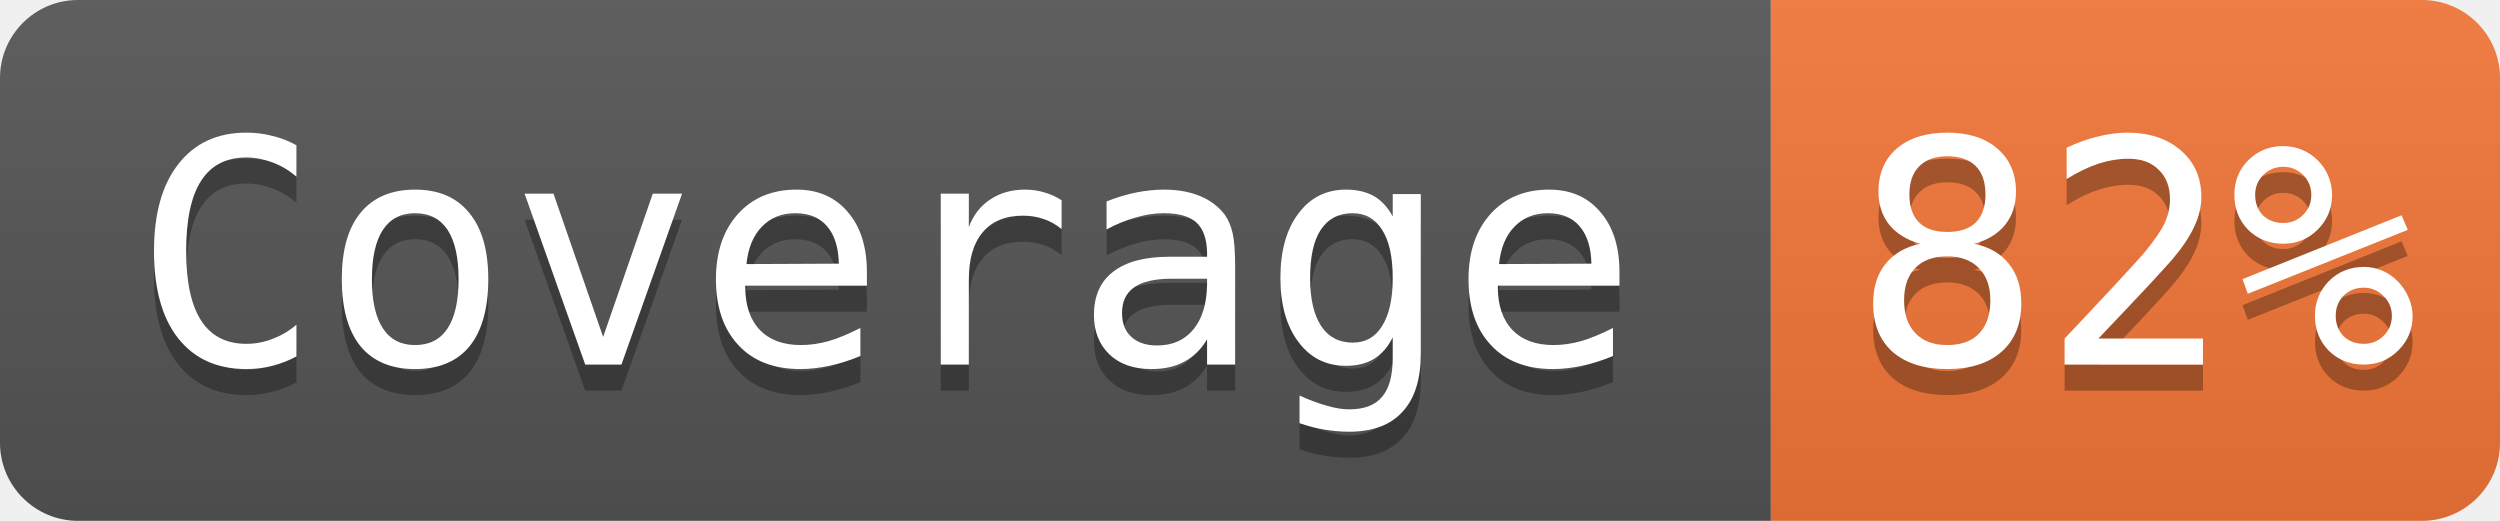
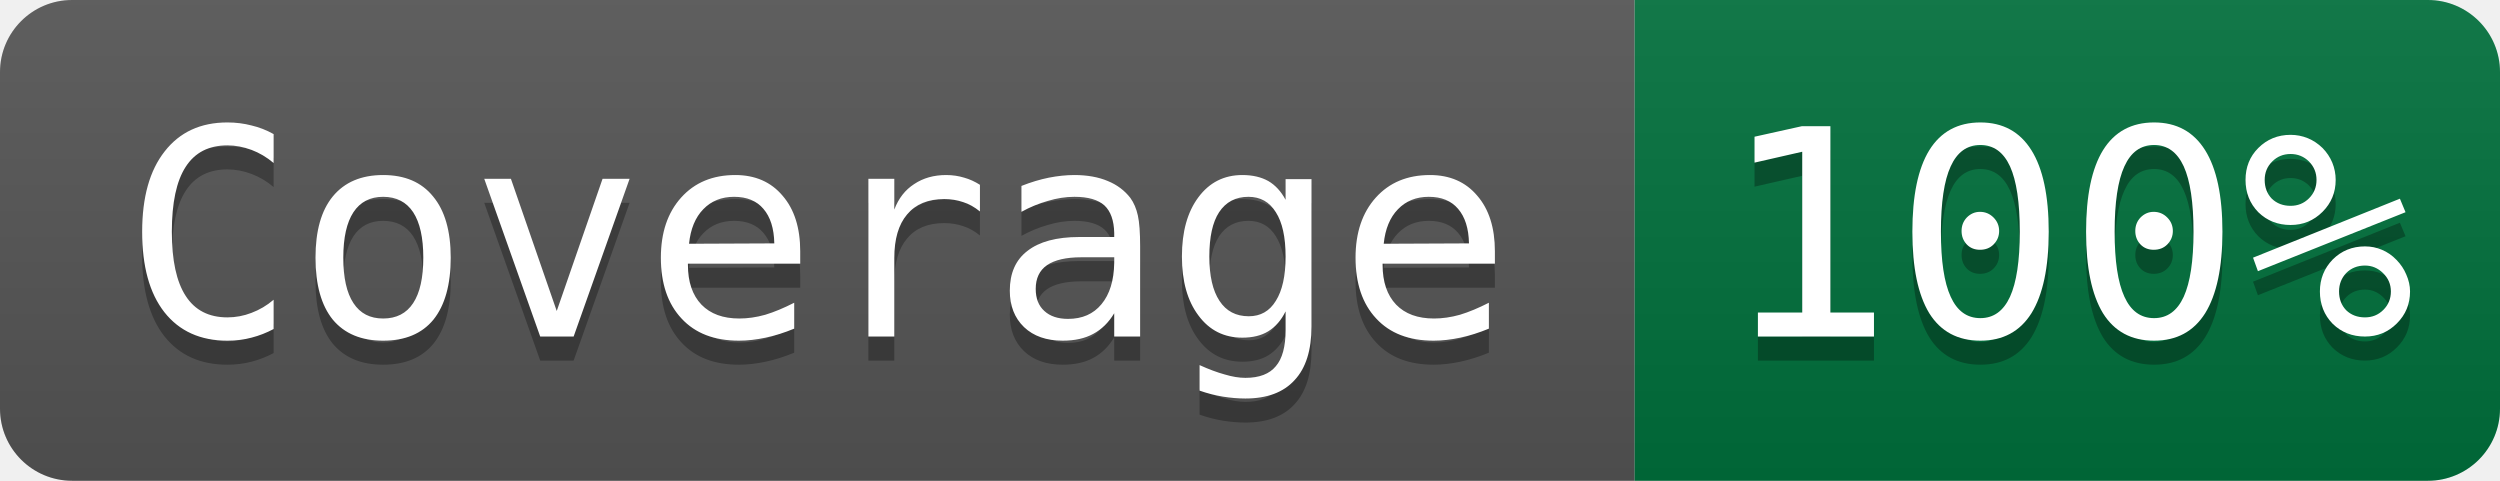
- <svg xmlns="http://www.w3.org/2000/svg" width="96" height="20" role="img" aria-label="Coverage: 82%">
+ <svg xmlns="http://www.w3.org/2000/svg" width="104" height="20" role="img" aria-label="Coverage: 100%">
  <linearGradient id="s" x2="0" y2="100%">
    <stop offset="0" stop-color="#bbb" stop-opacity=".1" />
    <stop offset="1" stop-opacity=".1" />
  </linearGradient>
  <clipPath id="r">
-     <rect width="96" height="20" rx="3" fill="#fff" />
+     <rect width="104" height="20" rx="3" fill="#fff" />
  </clipPath>
  <g clip-path="url(#r)">
    <rect width="68" height="20" fill="#555" />
-     <rect x="68" width="28" height="20" fill="#f47738" />
-     <rect width="96" height="20" fill="url(#s)" />
+     <rect x="68" width="36" height="20" fill="#00703c" />
+     <rect width="104" height="20" fill="url(#s)" />
  </g>
  <g fill="#ffffff" font-family="Consolas, monospace" font-size="12">
    <text aria-hidden="true" x="34" y="15" fill="#010101" fill-opacity=".3" text-anchor="middle">Coverage</text>
    <text x="34" y="14" fill="#ffffff" text-anchor="middle">Coverage</text>
-     <text aria-hidden="true" x="82" y="15" fill="#010101" fill-opacity=".3" text-anchor="middle">82%</text>
-     <text x="82" y="14" fill="#ffffff" text-anchor="middle">82%</text>
+     <text aria-hidden="true" x="86" y="15" fill="#010101" fill-opacity=".3" text-anchor="middle">100%</text>
+     <text x="86" y="14" fill="#ffffff" text-anchor="middle">100%</text>
  </g>
</svg>
